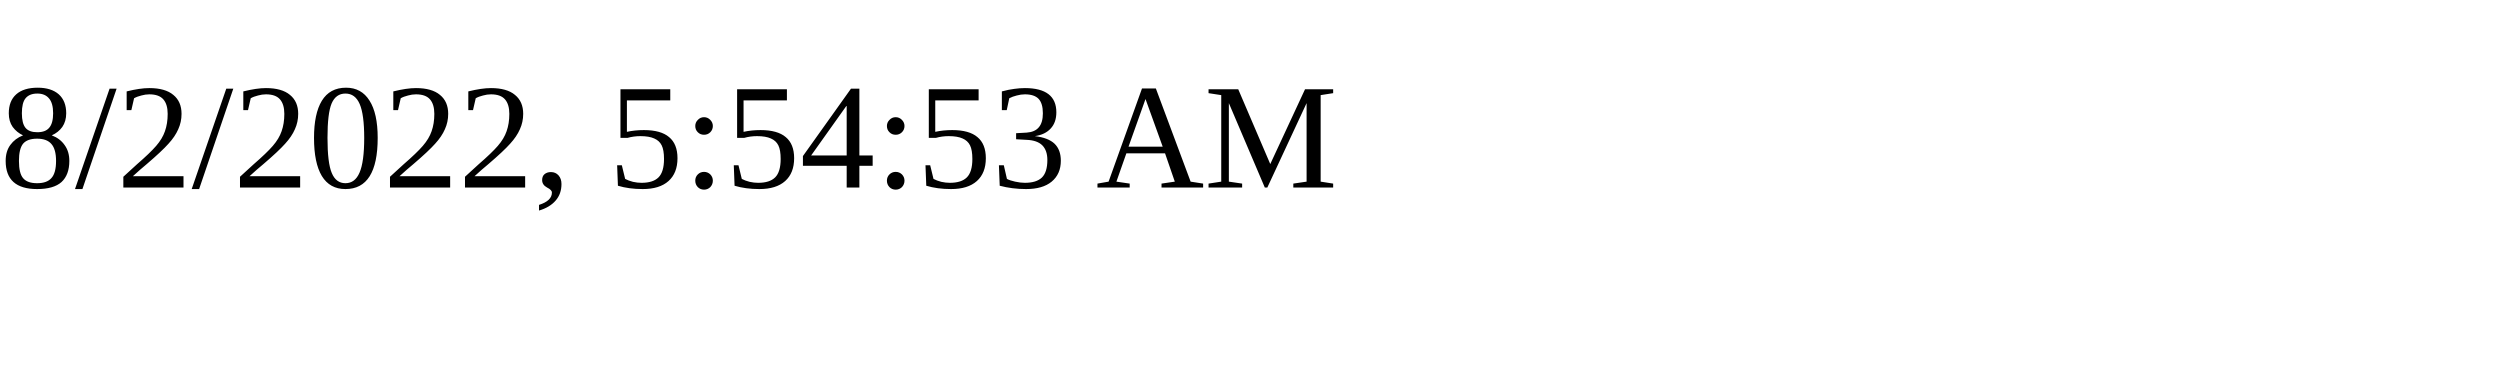
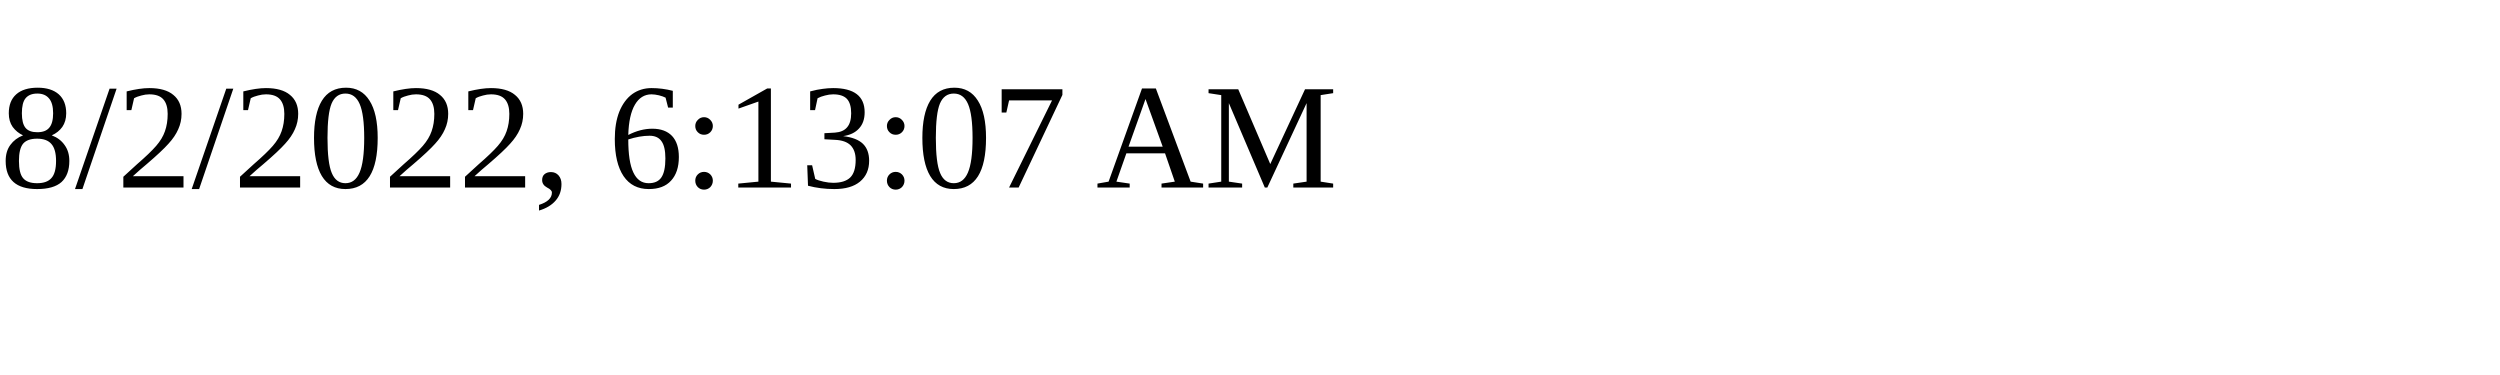
<svg xmlns="http://www.w3.org/2000/svg" height="30" width="200">
-   <text x="0" y="15">8/2/2022, 5:54:53 AM</text>
+   <text x="0" y="15">8/2/2022, 6:13:07 AM</text>
</svg>
